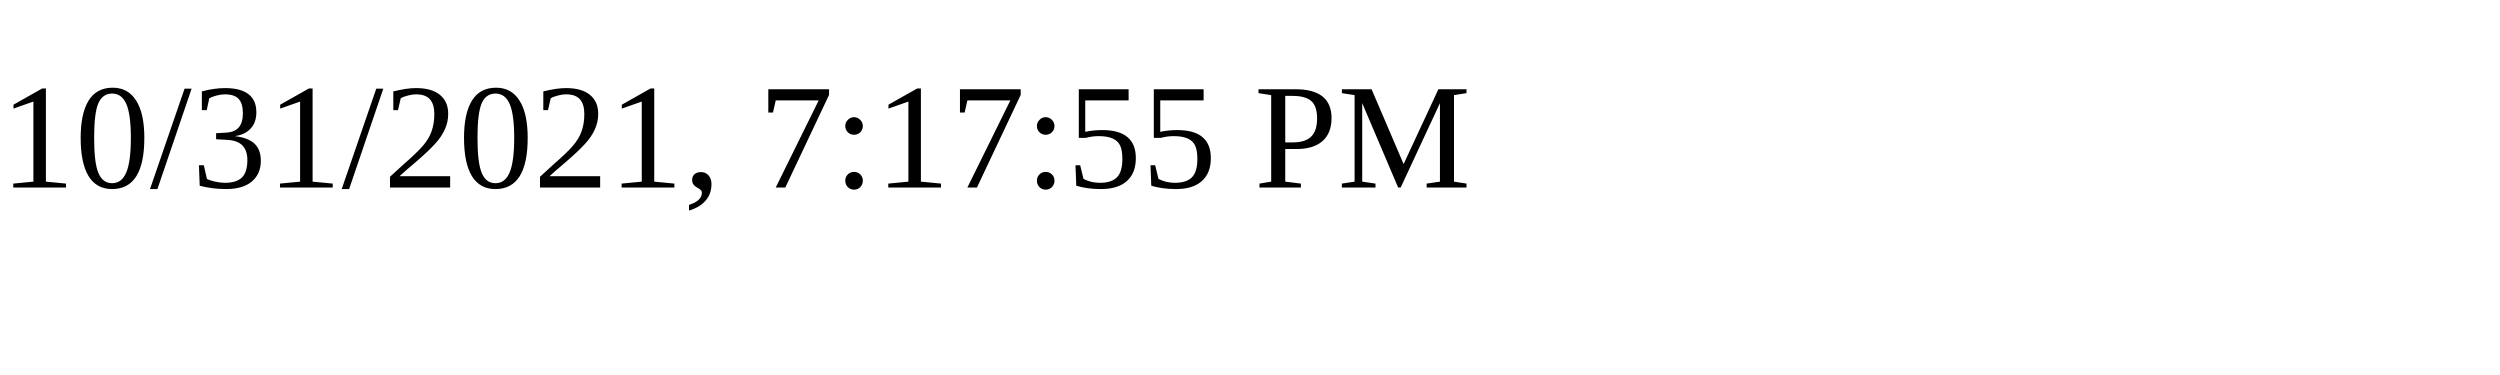
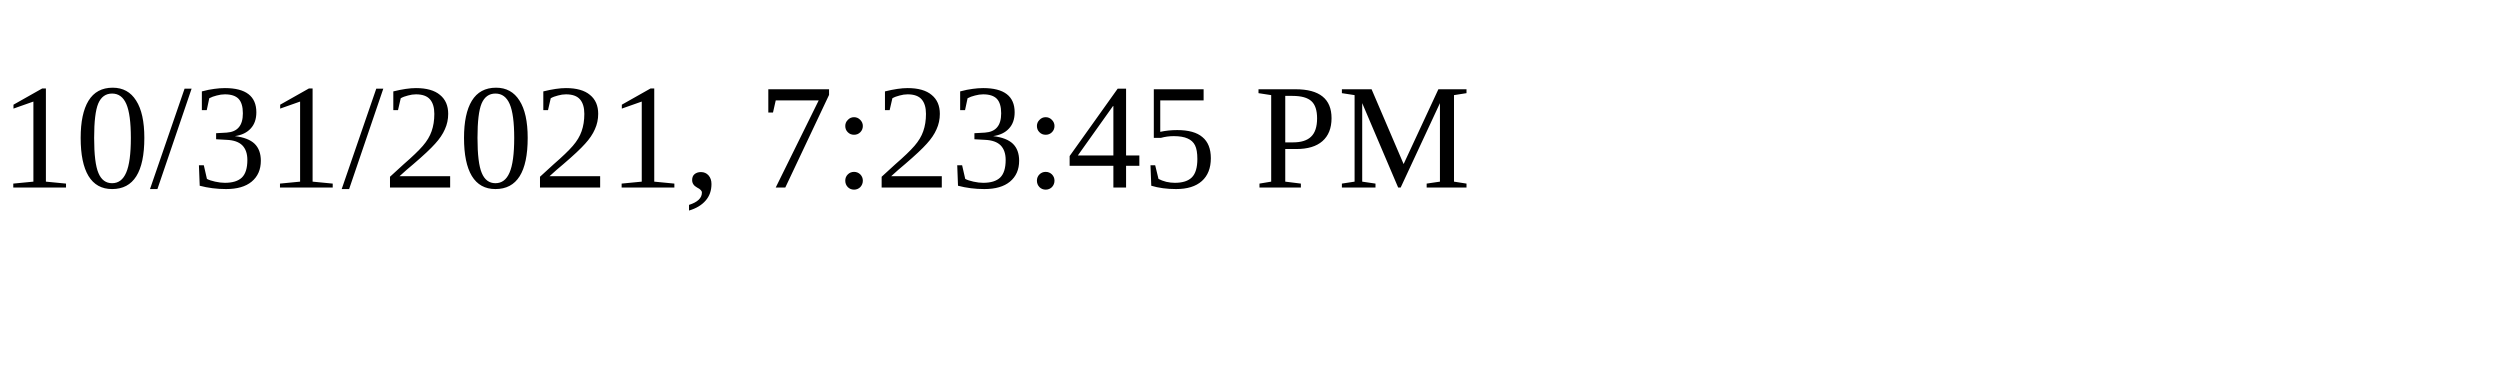
<svg xmlns="http://www.w3.org/2000/svg" height="30" width="200">
-   <text x="0" y="15">10/31/2021, 7:17:55 PM</text>
+   <text x="0" y="15">10/31/2021, 7:23:45 PM</text>
</svg>
